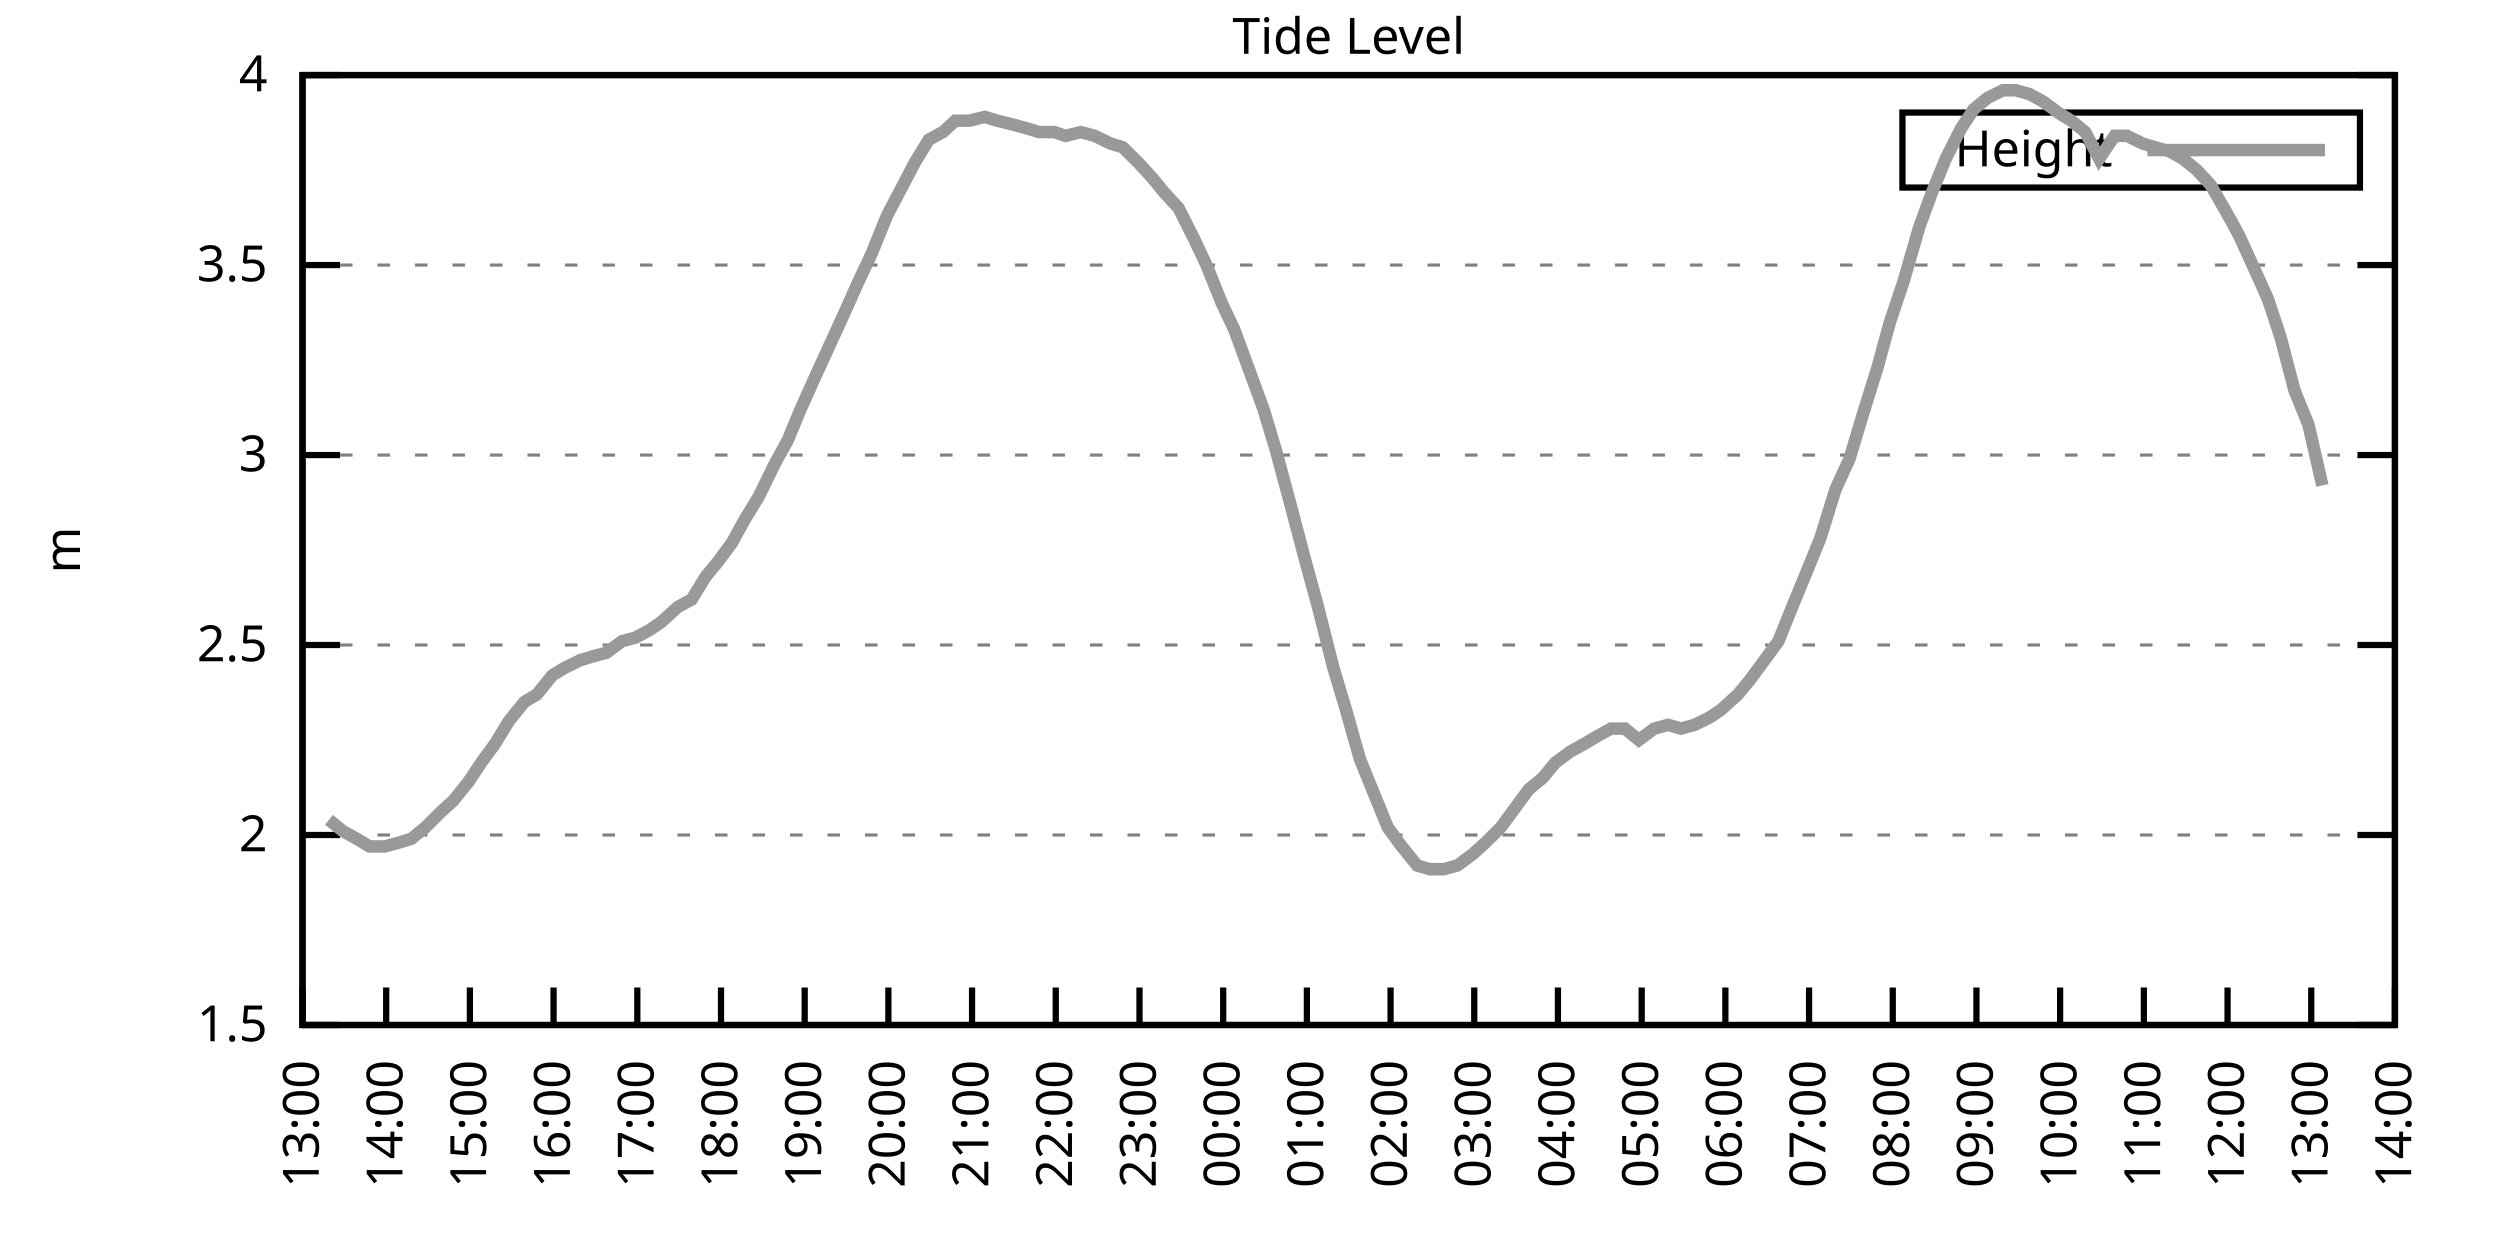
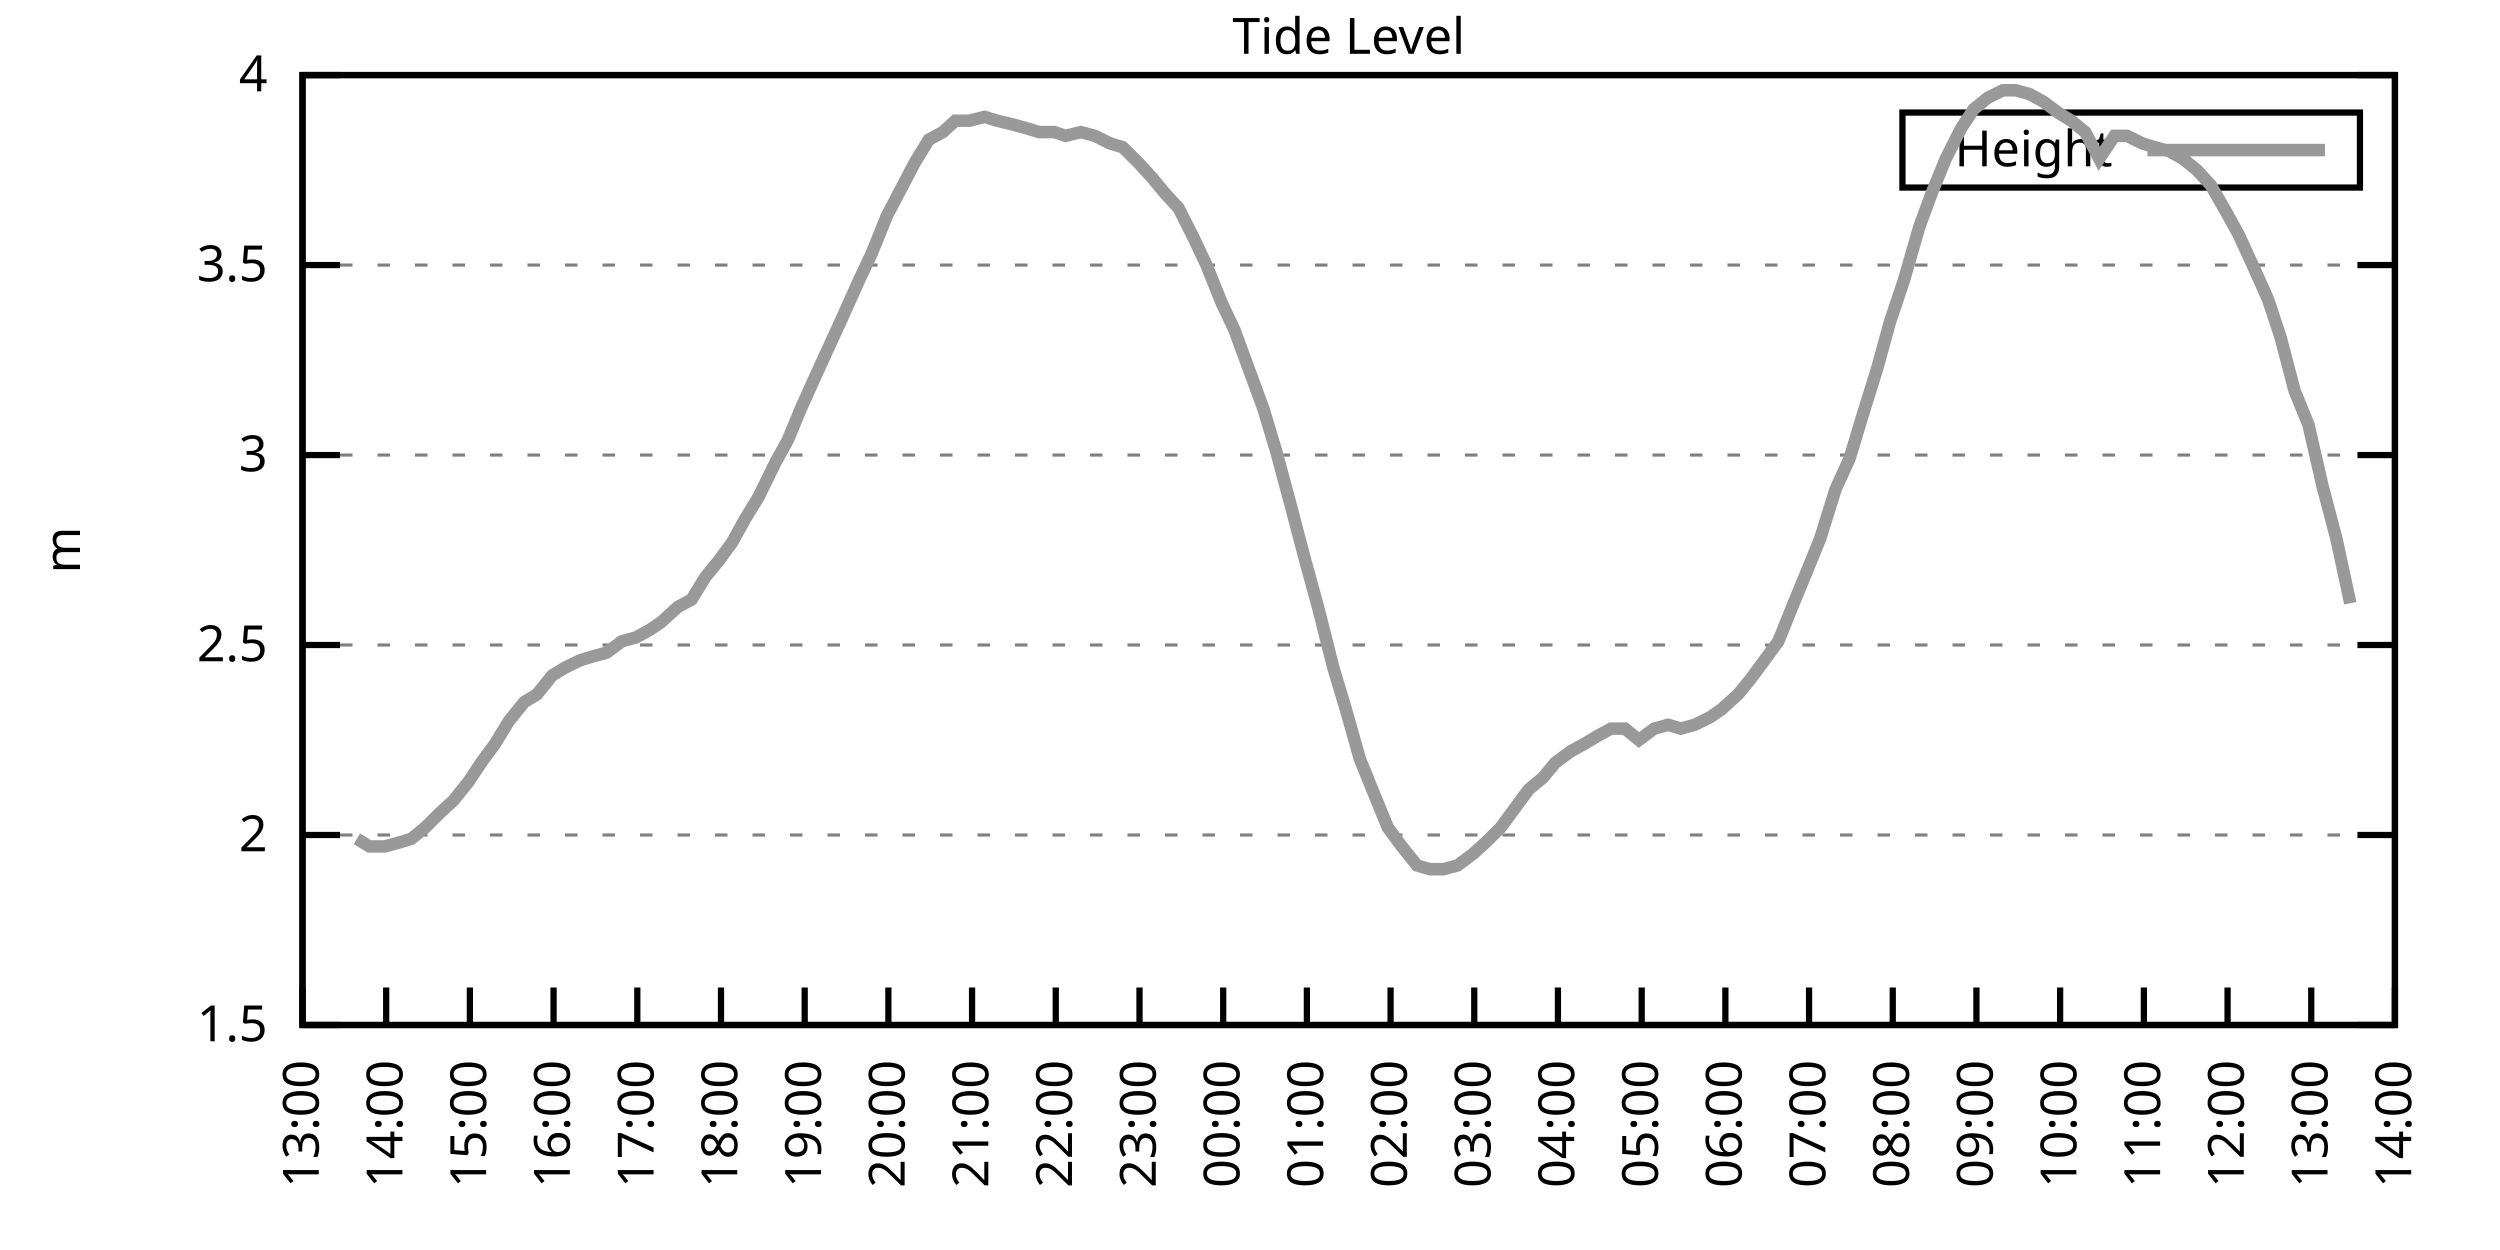
<svg xmlns="http://www.w3.org/2000/svg" xmlns:xlink="http://www.w3.org/1999/xlink" width="400" height="200" viewBox="0 0 400 200">
  <g id="gnuplot_canvas">
    <rect x="0" y="0" width="400" height="200" fill="none" />
    <defs>
      <circle id="gpDot" r="0.5" stroke-width="0.5" stroke="currentColor" />
      <path id="gpPt0" stroke-width="0.333" stroke="currentColor" d="M-1,0 h2 M0,-1 v2" />
      <path id="gpPt1" stroke-width="0.333" stroke="currentColor" d="M-1,-1 L1,1 M1,-1 L-1,1" />
      <path id="gpPt2" stroke-width="0.333" stroke="currentColor" d="M-1,0 L1,0 M0,-1 L0,1 M-1,-1 L1,1 M-1,1 L1,-1" />
      <rect id="gpPt3" stroke-width="0.333" stroke="currentColor" x="-1" y="-1" width="2" height="2" />
      <rect id="gpPt4" stroke-width="0.333" stroke="currentColor" fill="currentColor" x="-1" y="-1" width="2" height="2" />
      <circle id="gpPt5" stroke-width="0.333" stroke="currentColor" cx="0" cy="0" r="1" />
      <use xlink:href="#gpPt5" id="gpPt6" fill="currentColor" stroke="none" />
      <path id="gpPt7" stroke-width="0.333" stroke="currentColor" d="M0,-1.33 L-1.33,0.67 L1.33,0.67 z" />
      <use xlink:href="#gpPt7" id="gpPt8" fill="currentColor" stroke="none" />
      <use xlink:href="#gpPt7" id="gpPt9" stroke="currentColor" transform="rotate(180)" />
      <use xlink:href="#gpPt9" id="gpPt10" fill="currentColor" stroke="none" />
      <use xlink:href="#gpPt3" id="gpPt11" stroke="currentColor" transform="rotate(45)" />
      <use xlink:href="#gpPt11" id="gpPt12" fill="currentColor" stroke="none" />
      <path id="gpPt13" stroke-width="0.333" stroke="currentColor" d="M0,1.330 L1.265,0.411 L0.782,-1.067 L-0.782,-1.076 L-1.265,0.411 z" />
      <use xlink:href="#gpPt13" id="gpPt14" fill="currentColor" stroke="none" />
      <filter id="textbox" filterUnits="objectBoundingBox" x="0" y="0" height="1" width="1">
        <feFlood flood-color="white" flood-opacity="1" result="bgnd" />
        <feComposite in="SourceGraphic" in2="bgnd" operator="atop" />
      </filter>
      <filter id="greybox" filterUnits="objectBoundingBox" x="0" y="0" height="1" width="1">
        <feFlood flood-color="lightgrey" flood-opacity="1" result="grey" />
        <feComposite in="SourceGraphic" in2="grey" operator="atop" />
      </filter>
    </defs>
    <g fill="none" color="white" stroke="currentColor" stroke-width="1.00" stroke-linecap="butt" stroke-linejoin="miter">
</g>
    <g fill="none" color="black" stroke="currentColor" stroke-width="1.00" stroke-linecap="butt" stroke-linejoin="miter">
      <g stroke="none" shape-rendering="crispEdges">
        <polygon fill="rgb(255, 255, 255)" points="48.40,164.00 383.18,164.00 383.18,12.02 48.40,12.02 " />
      </g>
    </g>
    <g fill="none" color="black" stroke="currentColor" stroke-width="1.00" stroke-linecap="butt" stroke-linejoin="miter">
</g>
    <g fill="none" color="black" stroke="black" stroke-width="0.50" stroke-linecap="butt" stroke-linejoin="miter">
</g>
    <g fill="none" color="gray" stroke="currentColor" stroke-width="0.50" stroke-linecap="butt" stroke-linejoin="miter">
      <path stroke="gray" stroke-dasharray="2,4" class="gridline" d="M48.40,164.00 L383.19,164.00  " />
    </g>
    <g fill="none" color="gray" stroke="gray" stroke-width="1.00" stroke-linecap="butt" stroke-linejoin="miter">
</g>
    <g fill="none" color="black" stroke="currentColor" stroke-width="1.00" stroke-linecap="butt" stroke-linejoin="miter">
      <path stroke="black" d="M48.40,164.00 L54.40,164.00 M383.19,164.00 L377.19,164.00  " />
      <g transform="translate(42.80,166.60)" stroke="none" fill="black" font-family="Sans" font-size="8.00" text-anchor="end">
        <text>
          <tspan font-family="Sans"> 1.5</tspan>
        </text>
      </g>
    </g>
    <g fill="none" color="black" stroke="currentColor" stroke-width="1.00" stroke-linecap="butt" stroke-linejoin="miter">
</g>
    <g fill="none" color="black" stroke="black" stroke-width="0.50" stroke-linecap="butt" stroke-linejoin="miter">
</g>
    <g fill="none" color="gray" stroke="currentColor" stroke-width="0.50" stroke-linecap="butt" stroke-linejoin="miter">
      <path stroke="gray" stroke-dasharray="2,4" class="gridline" d="M48.40,133.60 L383.19,133.60  " />
    </g>
    <g fill="none" color="gray" stroke="gray" stroke-width="1.00" stroke-linecap="butt" stroke-linejoin="miter">
</g>
    <g fill="none" color="black" stroke="currentColor" stroke-width="1.00" stroke-linecap="butt" stroke-linejoin="miter">
      <path stroke="black" d="M48.40,133.60 L54.40,133.60 M383.19,133.60 L377.19,133.60  " />
      <g transform="translate(42.80,136.20)" stroke="none" fill="black" font-family="Sans" font-size="8.00" text-anchor="end">
        <text>
          <tspan font-family="Sans"> 2</tspan>
        </text>
      </g>
    </g>
    <g fill="none" color="black" stroke="currentColor" stroke-width="1.00" stroke-linecap="butt" stroke-linejoin="miter">
</g>
    <g fill="none" color="black" stroke="black" stroke-width="0.50" stroke-linecap="butt" stroke-linejoin="miter">
</g>
    <g fill="none" color="gray" stroke="currentColor" stroke-width="0.50" stroke-linecap="butt" stroke-linejoin="miter">
      <path stroke="gray" stroke-dasharray="2,4" class="gridline" d="M48.40,103.20 L383.19,103.20  " />
    </g>
    <g fill="none" color="gray" stroke="gray" stroke-width="1.00" stroke-linecap="butt" stroke-linejoin="miter">
</g>
    <g fill="none" color="black" stroke="currentColor" stroke-width="1.00" stroke-linecap="butt" stroke-linejoin="miter">
      <path stroke="black" d="M48.40,103.20 L54.40,103.20 M383.19,103.20 L377.19,103.20  " />
      <g transform="translate(42.80,105.80)" stroke="none" fill="black" font-family="Sans" font-size="8.00" text-anchor="end">
        <text>
          <tspan font-family="Sans"> 2.5</tspan>
        </text>
      </g>
    </g>
    <g fill="none" color="black" stroke="currentColor" stroke-width="1.00" stroke-linecap="butt" stroke-linejoin="miter">
</g>
    <g fill="none" color="black" stroke="black" stroke-width="0.50" stroke-linecap="butt" stroke-linejoin="miter">
</g>
    <g fill="none" color="gray" stroke="currentColor" stroke-width="0.50" stroke-linecap="butt" stroke-linejoin="miter">
      <path stroke="gray" stroke-dasharray="2,4" class="gridline" d="M48.40,72.81 L383.19,72.81  " />
    </g>
    <g fill="none" color="gray" stroke="gray" stroke-width="1.00" stroke-linecap="butt" stroke-linejoin="miter">
</g>
    <g fill="none" color="black" stroke="currentColor" stroke-width="1.00" stroke-linecap="butt" stroke-linejoin="miter">
      <path stroke="black" d="M48.40,72.81 L54.40,72.81 M383.19,72.81 L377.19,72.81  " />
      <g transform="translate(42.80,75.41)" stroke="none" fill="black" font-family="Sans" font-size="8.00" text-anchor="end">
        <text>
          <tspan font-family="Sans"> 3</tspan>
        </text>
      </g>
    </g>
    <g fill="none" color="black" stroke="currentColor" stroke-width="1.00" stroke-linecap="butt" stroke-linejoin="miter">
</g>
    <g fill="none" color="black" stroke="black" stroke-width="0.50" stroke-linecap="butt" stroke-linejoin="miter">
</g>
    <g fill="none" color="gray" stroke="currentColor" stroke-width="0.50" stroke-linecap="butt" stroke-linejoin="miter">
      <path stroke="gray" stroke-dasharray="2,4" class="gridline" d="M48.40,42.41 L383.19,42.41  " />
    </g>
    <g fill="none" color="gray" stroke="gray" stroke-width="1.00" stroke-linecap="butt" stroke-linejoin="miter">
</g>
    <g fill="none" color="black" stroke="currentColor" stroke-width="1.00" stroke-linecap="butt" stroke-linejoin="miter">
      <path stroke="black" d="M48.40,42.41 L54.40,42.41 M383.19,42.41 L377.19,42.41  " />
      <g transform="translate(42.80,45.01)" stroke="none" fill="black" font-family="Sans" font-size="8.00" text-anchor="end">
        <text>
          <tspan font-family="Sans"> 3.5</tspan>
        </text>
      </g>
    </g>
    <g fill="none" color="black" stroke="currentColor" stroke-width="1.00" stroke-linecap="butt" stroke-linejoin="miter">
</g>
    <g fill="none" color="black" stroke="black" stroke-width="0.50" stroke-linecap="butt" stroke-linejoin="miter">
</g>
    <g fill="none" color="gray" stroke="currentColor" stroke-width="0.50" stroke-linecap="butt" stroke-linejoin="miter">
      <path stroke="gray" stroke-dasharray="2,4" class="gridline" d="M48.40,12.01 L383.19,12.01  " />
    </g>
    <g fill="none" color="gray" stroke="gray" stroke-width="1.00" stroke-linecap="butt" stroke-linejoin="miter">
</g>
    <g fill="none" color="black" stroke="currentColor" stroke-width="1.00" stroke-linecap="butt" stroke-linejoin="miter">
      <path stroke="black" d="M48.40,12.01 L54.40,12.01 M383.19,12.01 L377.19,12.01  " />
      <g transform="translate(42.80,14.61)" stroke="none" fill="black" font-family="Sans" font-size="8.00" text-anchor="end">
        <text>
          <tspan font-family="Sans"> 4</tspan>
        </text>
      </g>
    </g>
    <g fill="none" color="black" stroke="currentColor" stroke-width="1.00" stroke-linecap="butt" stroke-linejoin="miter">
      <path stroke="black" d="M48.40,164.00 L48.40,158.00  " />
      <g transform="translate(51.00,169.60) rotate(270.00)" stroke="none" fill="black" font-family="Sans" font-size="8.00" text-anchor="end">
        <text>
          <tspan font-family="Sans">13:00</tspan>
        </text>
      </g>
    </g>
    <g fill="none" color="black" stroke="currentColor" stroke-width="1.00" stroke-linecap="butt" stroke-linejoin="miter">
      <path stroke="black" d="M61.79,164.00 L61.79,158.00  " />
      <g transform="translate(64.39,169.60) rotate(270.00)" stroke="none" fill="black" font-family="Sans" font-size="8.00" text-anchor="end">
        <text>
          <tspan font-family="Sans">14:00</tspan>
        </text>
      </g>
    </g>
    <g fill="none" color="black" stroke="currentColor" stroke-width="1.00" stroke-linecap="butt" stroke-linejoin="miter">
      <path stroke="black" d="M75.18,164.00 L75.18,158.00  " />
      <g transform="translate(77.78,169.60) rotate(270.00)" stroke="none" fill="black" font-family="Sans" font-size="8.00" text-anchor="end">
        <text>
          <tspan font-family="Sans">15:00</tspan>
        </text>
      </g>
    </g>
    <g fill="none" color="black" stroke="currentColor" stroke-width="1.00" stroke-linecap="butt" stroke-linejoin="miter">
      <path stroke="black" d="M88.57,164.00 L88.57,158.00  " />
      <g transform="translate(91.17,169.60) rotate(270.00)" stroke="none" fill="black" font-family="Sans" font-size="8.00" text-anchor="end">
        <text>
          <tspan font-family="Sans">16:00</tspan>
        </text>
      </g>
    </g>
    <g fill="none" color="black" stroke="currentColor" stroke-width="1.00" stroke-linecap="butt" stroke-linejoin="miter">
      <path stroke="black" d="M101.97,164.00 L101.97,158.00  " />
      <g transform="translate(104.57,169.60) rotate(270.00)" stroke="none" fill="black" font-family="Sans" font-size="8.00" text-anchor="end">
        <text>
          <tspan font-family="Sans">17:00</tspan>
        </text>
      </g>
    </g>
    <g fill="none" color="black" stroke="currentColor" stroke-width="1.00" stroke-linecap="butt" stroke-linejoin="miter">
      <path stroke="black" d="M115.36,164.00 L115.36,158.00  " />
      <g transform="translate(117.96,169.60) rotate(270.00)" stroke="none" fill="black" font-family="Sans" font-size="8.00" text-anchor="end">
        <text>
          <tspan font-family="Sans">18:00</tspan>
        </text>
      </g>
    </g>
    <g fill="none" color="black" stroke="currentColor" stroke-width="1.00" stroke-linecap="butt" stroke-linejoin="miter">
      <path stroke="black" d="M128.75,164.00 L128.75,158.00  " />
      <g transform="translate(131.35,169.60) rotate(270.00)" stroke="none" fill="black" font-family="Sans" font-size="8.00" text-anchor="end">
        <text>
          <tspan font-family="Sans">19:00</tspan>
        </text>
      </g>
    </g>
    <g fill="none" color="black" stroke="currentColor" stroke-width="1.00" stroke-linecap="butt" stroke-linejoin="miter">
      <path stroke="black" d="M142.14,164.00 L142.14,158.00  " />
      <g transform="translate(144.74,169.60) rotate(270.00)" stroke="none" fill="black" font-family="Sans" font-size="8.00" text-anchor="end">
        <text>
          <tspan font-family="Sans">20:00</tspan>
        </text>
      </g>
    </g>
    <g fill="none" color="black" stroke="currentColor" stroke-width="1.00" stroke-linecap="butt" stroke-linejoin="miter">
      <path stroke="black" d="M155.53,164.00 L155.53,158.00  " />
      <g transform="translate(158.13,169.60) rotate(270.00)" stroke="none" fill="black" font-family="Sans" font-size="8.00" text-anchor="end">
        <text>
          <tspan font-family="Sans">21:00</tspan>
        </text>
      </g>
    </g>
    <g fill="none" color="black" stroke="currentColor" stroke-width="1.00" stroke-linecap="butt" stroke-linejoin="miter">
      <path stroke="black" d="M168.92,164.00 L168.92,158.00  " />
      <g transform="translate(171.52,169.60) rotate(270.00)" stroke="none" fill="black" font-family="Sans" font-size="8.00" text-anchor="end">
        <text>
          <tspan font-family="Sans">22:00</tspan>
        </text>
      </g>
    </g>
    <g fill="none" color="black" stroke="currentColor" stroke-width="1.00" stroke-linecap="butt" stroke-linejoin="miter">
      <path stroke="black" d="M182.32,164.00 L182.32,158.00  " />
      <g transform="translate(184.92,169.60) rotate(270.00)" stroke="none" fill="black" font-family="Sans" font-size="8.00" text-anchor="end">
        <text>
          <tspan font-family="Sans">23:00</tspan>
        </text>
      </g>
    </g>
    <g fill="none" color="black" stroke="currentColor" stroke-width="1.00" stroke-linecap="butt" stroke-linejoin="miter">
      <path stroke="black" d="M195.71,164.00 L195.71,158.00  " />
      <g transform="translate(198.31,169.60) rotate(270.00)" stroke="none" fill="black" font-family="Sans" font-size="8.00" text-anchor="end">
        <text>
          <tspan font-family="Sans">00:00</tspan>
        </text>
      </g>
    </g>
    <g fill="none" color="black" stroke="currentColor" stroke-width="1.00" stroke-linecap="butt" stroke-linejoin="miter">
      <path stroke="black" d="M209.10,164.00 L209.10,158.00  " />
      <g transform="translate(211.70,169.60) rotate(270.00)" stroke="none" fill="black" font-family="Sans" font-size="8.00" text-anchor="end">
        <text>
          <tspan font-family="Sans">01:00</tspan>
        </text>
      </g>
    </g>
    <g fill="none" color="black" stroke="currentColor" stroke-width="1.00" stroke-linecap="butt" stroke-linejoin="miter">
      <path stroke="black" d="M222.49,164.00 L222.49,158.00  " />
      <g transform="translate(225.09,169.60) rotate(270.00)" stroke="none" fill="black" font-family="Sans" font-size="8.00" text-anchor="end">
        <text>
          <tspan font-family="Sans">02:00</tspan>
        </text>
      </g>
    </g>
    <g fill="none" color="black" stroke="currentColor" stroke-width="1.00" stroke-linecap="butt" stroke-linejoin="miter">
      <path stroke="black" d="M235.88,164.00 L235.88,158.00  " />
      <g transform="translate(238.48,169.60) rotate(270.00)" stroke="none" fill="black" font-family="Sans" font-size="8.00" text-anchor="end">
        <text>
          <tspan font-family="Sans">03:00</tspan>
        </text>
      </g>
    </g>
    <g fill="none" color="black" stroke="currentColor" stroke-width="1.00" stroke-linecap="butt" stroke-linejoin="miter">
      <path stroke="black" d="M249.27,164.00 L249.27,158.00  " />
      <g transform="translate(251.87,169.60) rotate(270.00)" stroke="none" fill="black" font-family="Sans" font-size="8.00" text-anchor="end">
        <text>
          <tspan font-family="Sans">04:00</tspan>
        </text>
      </g>
    </g>
    <g fill="none" color="black" stroke="currentColor" stroke-width="1.00" stroke-linecap="butt" stroke-linejoin="miter">
      <path stroke="black" d="M262.67,164.00 L262.67,158.00  " />
      <g transform="translate(265.27,169.60) rotate(270.00)" stroke="none" fill="black" font-family="Sans" font-size="8.00" text-anchor="end">
        <text>
          <tspan font-family="Sans">05:00</tspan>
        </text>
      </g>
    </g>
    <g fill="none" color="black" stroke="currentColor" stroke-width="1.00" stroke-linecap="butt" stroke-linejoin="miter">
      <path stroke="black" d="M276.06,164.00 L276.06,158.00  " />
      <g transform="translate(278.66,169.60) rotate(270.00)" stroke="none" fill="black" font-family="Sans" font-size="8.00" text-anchor="end">
        <text>
          <tspan font-family="Sans">06:00</tspan>
        </text>
      </g>
    </g>
    <g fill="none" color="black" stroke="currentColor" stroke-width="1.00" stroke-linecap="butt" stroke-linejoin="miter">
      <path stroke="black" d="M289.45,164.00 L289.45,158.00  " />
      <g transform="translate(292.05,169.60) rotate(270.00)" stroke="none" fill="black" font-family="Sans" font-size="8.00" text-anchor="end">
        <text>
          <tspan font-family="Sans">07:00</tspan>
        </text>
      </g>
    </g>
    <g fill="none" color="black" stroke="currentColor" stroke-width="1.00" stroke-linecap="butt" stroke-linejoin="miter">
      <path stroke="black" d="M302.84,164.00 L302.84,158.00  " />
      <g transform="translate(305.44,169.60) rotate(270.00)" stroke="none" fill="black" font-family="Sans" font-size="8.00" text-anchor="end">
        <text>
          <tspan font-family="Sans">08:00</tspan>
        </text>
      </g>
    </g>
    <g fill="none" color="black" stroke="currentColor" stroke-width="1.00" stroke-linecap="butt" stroke-linejoin="miter">
      <path stroke="black" d="M316.23,164.00 L316.23,158.00  " />
      <g transform="translate(318.83,169.60) rotate(270.00)" stroke="none" fill="black" font-family="Sans" font-size="8.00" text-anchor="end">
        <text>
          <tspan font-family="Sans">09:00</tspan>
        </text>
      </g>
    </g>
    <g fill="none" color="black" stroke="currentColor" stroke-width="1.00" stroke-linecap="butt" stroke-linejoin="miter">
      <path stroke="black" d="M329.62,164.00 L329.62,158.00  " />
      <g transform="translate(332.22,169.60) rotate(270.00)" stroke="none" fill="black" font-family="Sans" font-size="8.00" text-anchor="end">
        <text>
          <tspan font-family="Sans">10:00</tspan>
        </text>
      </g>
    </g>
    <g fill="none" color="black" stroke="currentColor" stroke-width="1.00" stroke-linecap="butt" stroke-linejoin="miter">
      <path stroke="black" d="M343.02,164.00 L343.02,158.00  " />
      <g transform="translate(345.62,169.60) rotate(270.00)" stroke="none" fill="black" font-family="Sans" font-size="8.00" text-anchor="end">
        <text>
          <tspan font-family="Sans">11:00</tspan>
        </text>
      </g>
    </g>
    <g fill="none" color="black" stroke="currentColor" stroke-width="1.00" stroke-linecap="butt" stroke-linejoin="miter">
      <path stroke="black" d="M356.41,164.00 L356.41,158.00  " />
      <g transform="translate(359.01,169.60) rotate(270.00)" stroke="none" fill="black" font-family="Sans" font-size="8.00" text-anchor="end">
        <text>
          <tspan font-family="Sans">12:00</tspan>
        </text>
      </g>
    </g>
    <g fill="none" color="black" stroke="currentColor" stroke-width="1.00" stroke-linecap="butt" stroke-linejoin="miter">
      <path stroke="black" d="M369.80,164.00 L369.80,158.00  " />
      <g transform="translate(372.40,169.60) rotate(270.00)" stroke="none" fill="black" font-family="Sans" font-size="8.00" text-anchor="end">
        <text>
          <tspan font-family="Sans">13:00</tspan>
        </text>
      </g>
    </g>
    <g fill="none" color="black" stroke="currentColor" stroke-width="1.00" stroke-linecap="butt" stroke-linejoin="miter">
      <path stroke="black" d="M383.19,164.00 L383.19,158.00  " />
      <g transform="translate(385.79,169.60) rotate(270.00)" stroke="none" fill="black" font-family="Sans" font-size="8.00" text-anchor="end">
        <text>
          <tspan font-family="Sans">14:00</tspan>
        </text>
      </g>
    </g>
    <g fill="none" color="black" stroke="currentColor" stroke-width="1.00" stroke-linecap="butt" stroke-linejoin="miter">
</g>
    <g fill="none" color="black" stroke="currentColor" stroke-width="1.00" stroke-linecap="butt" stroke-linejoin="miter">
      <path stroke="black" d="M48.40,12.01 L48.40,164.00 L383.19,164.00 L383.19,12.01 L48.40,12.01 Z  " />
    </g>
    <g fill="none" color="black" stroke="currentColor" stroke-width="1.00" stroke-linecap="butt" stroke-linejoin="miter">
</g>
    <g fill="none" color="black" stroke="currentColor" stroke-width="1.00" stroke-linecap="butt" stroke-linejoin="miter">
      <path stroke="black" d="M304.39,30.01 L304.39,18.01 L377.59,18.01 L377.59,30.01 L304.39,30.01 Z  " />
    </g>
    <g id="Tide_level_plot_1">
      <g fill="none" color="white" stroke="black" stroke-width="2.00" stroke-linecap="butt" stroke-linejoin="miter">
</g>
      <g fill="none" color="black" stroke="currentColor" stroke-width="2.00" stroke-linecap="butt" stroke-linejoin="miter">
        <g transform="translate(337.99,26.61)" stroke="none" fill="black" font-family="Sans" font-size="8.00" text-anchor="end">
          <text>
            <tspan font-family="Sans">Height</tspan>
          </text>
        </g>
      </g>
      <g fill="none" color="black" stroke="currentColor" stroke-width="2.00" stroke-linecap="butt" stroke-linejoin="miter">
-         <path stroke="rgb(153, 153, 153)" d="M343.59,24.01 L371.99,24.01 M52.64,131.17 L54.87,132.99 L57.10,134.21 L59.11,135.43 L61.57,135.43 L63.80,134.82   L65.81,134.21 L68.04,132.39 L70.50,129.95 L72.50,128.13 L74.96,125.09 L76.97,122.05 L79.20,119.01 L81.43,115.36   L83.89,112.32 L85.90,111.11 L88.35,108.07 L90.36,106.85 L92.82,105.64 L94.82,105.03 L97.06,104.42 L99.51,102.60   L101.74,101.99 L103.98,100.77 L105.76,99.56 L108.44,97.12 L110.67,95.91 L112.90,92.26 L114.91,89.83 L117.14,86.79   L119.15,83.14 L121.38,79.49 L124.06,74.02 L126.07,70.37 L128.08,65.51 L130.54,60.04 L132.77,55.18 L135.00,50.31   L137.45,44.84 L139.46,40.58 L141.92,34.50 L144.15,30.25 L146.38,25.99 L148.61,22.35 L150.85,21.13 L152.85,19.31   L155.09,19.31 L157.54,18.70 L159.55,19.31 L162.01,19.91 L164.24,20.52 L166.25,21.13 L168.70,21.13 L170.49,21.74   L172.94,21.13 L175.17,21.74 L177.63,22.95 L179.64,23.56 L182.09,25.99 L184.32,28.42 L186.33,30.86 L188.57,33.29   L191.02,38.15 L193.03,42.41 L195.48,48.49 L197.49,52.74 L199.73,58.82 L202.18,65.51 L204.19,72.20 L206.64,81.32   L208.88,89.83 L210.88,97.12 L213.34,106.85 L215.35,113.54 L217.58,121.44 L222.04,132.39 L224.28,135.43 L226.73,138.47   L228.74,139.07 L230.97,139.07 L233.20,138.47 L235.66,136.64 L237.67,134.82 L240.12,132.39 L242.36,129.35 L244.59,126.31   L246.82,124.48 L248.83,122.05 L251.28,120.23 L253.51,119.01 L255.52,117.80 L257.76,116.58 L259.99,116.58 L262.22,118.40   L264.67,116.58 L266.91,115.97 L268.92,116.58 L271.15,115.97 L273.60,114.76 L275.39,113.54 L278.07,111.11 L280.07,108.68   L282.31,105.64 L284.54,102.60 L286.99,96.52 L289.00,91.65 L291.23,86.18 L293.69,78.28 L295.92,73.41 L297.93,66.73   L300.39,58.82 L302.39,51.53 L304.63,44.84 L307.08,36.33 L309.09,30.86 L311.32,25.39 L313.78,20.52 L315.79,17.48   L318.02,15.66 L320.47,14.44 L322.48,14.44 L324.71,15.05 L326.95,16.27 L329.40,18.09 L331.41,19.31 L333.64,21.13   L335.87,25.39 L338.33,21.74 L340.34,21.74 L342.79,22.95 L344.80,23.56 L347.03,24.17 L349.26,25.39 L351.50,27.21   L353.73,29.64 L356.18,33.90 L358.19,37.54 L360.42,42.41 L362.88,47.88 L364.89,53.96 L367.12,62.47 L369.35,67.94   L371.58,77.67  " />
+         <path stroke="rgb(153, 153, 153)" d="M343.59,24.01 L371.99,24.01 M57.10,134.21 L59.11,135.43 L61.57,135.43 L63.80,134.82 L65.81,134.21 L68.04,132.39   L70.50,129.95 L72.50,128.13 L74.96,125.09 L76.97,122.05 L79.20,119.01 L81.43,115.36 L83.89,112.32 L85.90,111.11   L88.35,108.07 L90.36,106.85 L92.82,105.64 L94.82,105.03 L97.06,104.42 L99.51,102.60 L101.74,101.99 L103.98,100.77   L105.76,99.56 L108.44,97.12 L110.67,95.91 L112.90,92.26 L114.91,89.83 L117.14,86.79 L119.15,83.14 L121.38,79.49   L124.06,74.02 L126.07,70.37 L128.08,65.51 L130.54,60.04 L132.77,55.18 L135.00,50.31 L137.45,44.84 L139.46,40.58   L141.92,34.50 L144.15,30.25 L146.38,25.99 L148.61,22.35 L150.85,21.13 L152.85,19.31 L155.09,19.31 L157.54,18.70   L159.55,19.31 L162.01,19.91 L164.24,20.52 L166.25,21.13 L168.70,21.13 L170.49,21.74 L172.94,21.13 L175.17,21.74   L177.63,22.95 L179.64,23.56 L182.09,25.99 L184.32,28.42 L186.33,30.86 L188.57,33.29 L191.02,38.15 L193.03,42.41   L195.48,48.49 L197.49,52.74 L199.73,58.82 L202.18,65.51 L204.19,72.20 L206.64,81.32 L208.88,89.83 L210.88,97.12   L213.34,106.85 L215.35,113.54 L217.58,121.44 L222.04,132.39 L224.28,135.43 L226.73,138.47 L228.74,139.07 L230.97,139.07   L233.20,138.47 L235.66,136.64 L237.67,134.82 L240.12,132.39 L242.36,129.35 L244.59,126.31 L246.82,124.48 L248.83,122.05   L251.28,120.23 L253.51,119.01 L255.52,117.80 L257.76,116.58 L259.99,116.58 L262.22,118.40 L264.67,116.58 L266.91,115.97   L268.92,116.58 L271.15,115.97 L273.60,114.76 L275.39,113.54 L278.07,111.11 L280.07,108.68 L282.31,105.64 L284.54,102.60   L286.99,96.52 L289.00,91.65 L291.23,86.18 L293.69,78.28 L295.92,73.41 L297.93,66.73 L300.39,58.82 L302.39,51.53   L304.63,44.84 L307.08,36.33 L309.09,30.86 L311.32,25.39 L313.78,20.52 L315.79,17.48 L318.02,15.66 L320.47,14.44   L322.48,14.44 L324.71,15.05 L326.95,16.27 L329.40,18.09 L331.41,19.31 L333.64,21.13 L335.87,25.39 L338.33,21.74   L340.34,21.74 L342.79,22.95 L344.80,23.56 L347.03,24.17 L349.26,25.39 L351.50,27.21 L353.73,29.64 L356.18,33.90   L358.19,37.54 L360.42,42.41 L362.88,47.88 L364.89,53.96 L367.12,62.47 L369.35,67.94 L371.58,77.67 L373.82,86.18   L376.05,96.52  " />
      </g>
    </g>
    <g fill="none" color="black" stroke="currentColor" stroke-width="2.00" stroke-linecap="butt" stroke-linejoin="miter">
</g>
    <g fill="none" color="black" stroke="black" stroke-width="1.00" stroke-linecap="butt" stroke-linejoin="miter">
</g>
    <g fill="none" color="black" stroke="currentColor" stroke-width="1.00" stroke-linecap="butt" stroke-linejoin="miter">
      <path stroke="black" d="M48.40,12.01 L48.40,164.00 L383.19,164.00 L383.19,12.01 L48.40,12.01 Z  " />
      <g transform="translate(12.80,88.01) rotate(270.00)" stroke="none" fill="black" font-family="Sans" font-size="8.00" text-anchor="middle">
        <text>
          <tspan font-family="Sans">m</tspan>
        </text>
      </g>
    </g>
    <g fill="none" color="black" stroke="currentColor" stroke-width="1.00" stroke-linecap="butt" stroke-linejoin="miter">
</g>
    <g fill="none" color="black" stroke="currentColor" stroke-width="1.00" stroke-linecap="butt" stroke-linejoin="miter">
      <g transform="translate(215.79,8.61)" stroke="none" fill="black" font-family="Sans" font-size="8.00" text-anchor="middle">
        <text>
          <tspan font-family="Sans">Tide Level</tspan>
        </text>
      </g>
    </g>
    <g fill="none" color="black" stroke="currentColor" stroke-width="1.00" stroke-linecap="butt" stroke-linejoin="miter">
</g>
  </g>
</svg>
